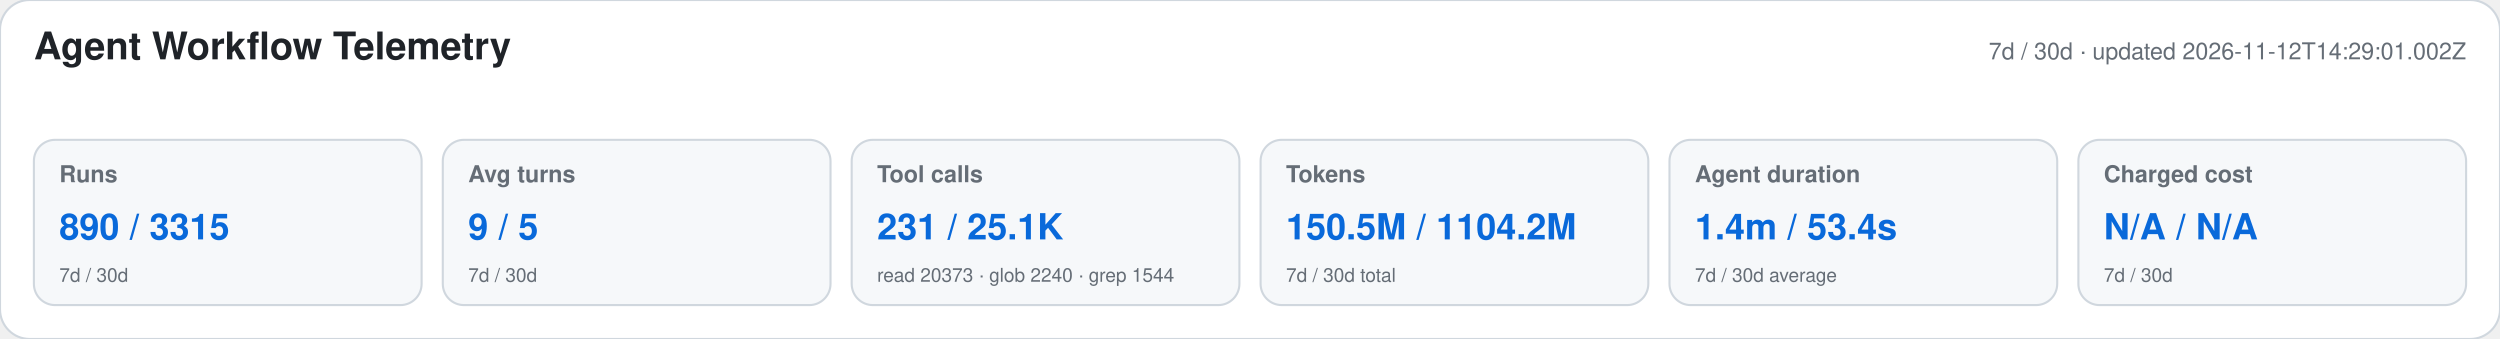
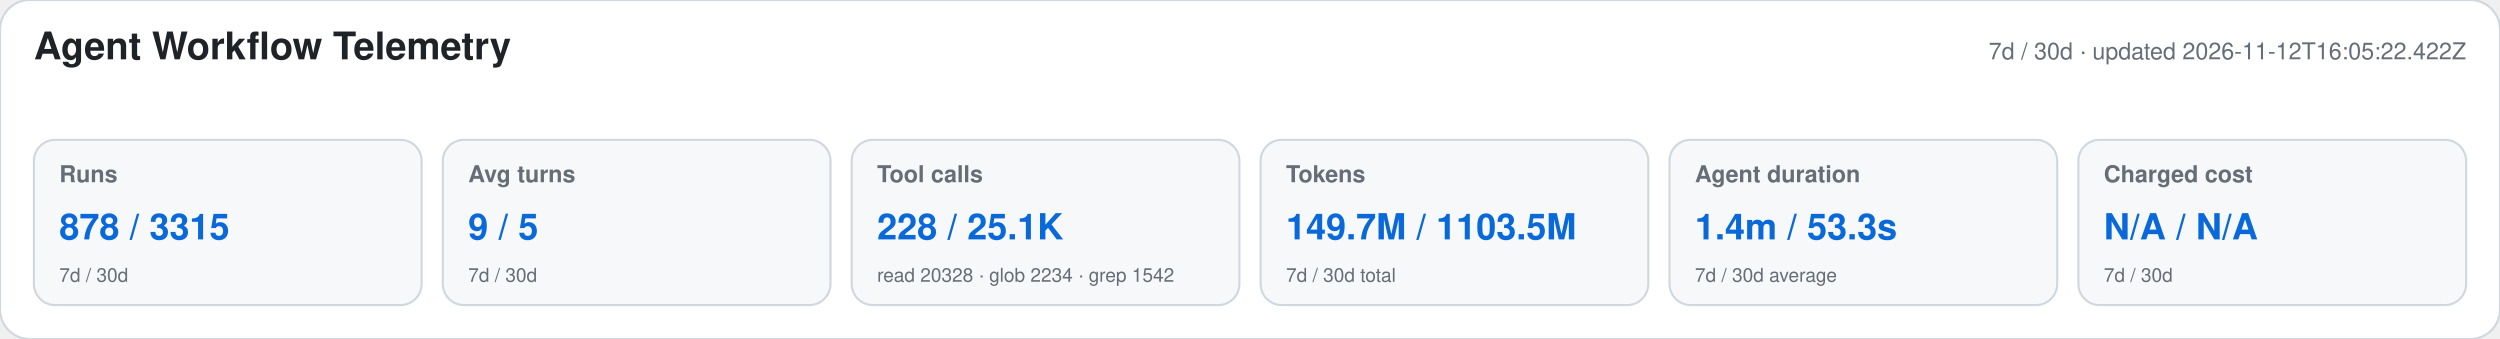
<svg xmlns="http://www.w3.org/2000/svg" width="1180" height="160" viewBox="0 0 1180 160" role="img" aria-labelledby="title desc">
  <style>text{font-family:-apple-system,BlinkMacSystemFont,"Segoe UI",Helvetica,Arial,sans-serif}.heading{font-size:18px;font-weight:650;fill:#1f2328}.meta,.label,.secondary{fill:#656d76}.meta,.label{font-size:11px}.label{font-weight:600}.primary{font-size:17px;font-weight:700;fill:#0969da}.secondary{font-size:9px}</style>
  <rect width="1180" height="160" rx="14" fill="#ffffff" stroke="#d0d7de" />
  <text x="16" y="28" class="heading">Agent Workflow Telemetry</text>
-   <text x="1164" y="28" text-anchor="end" class="meta">7d / 30d · updated 2026-11-12T14:29:01.002Z</text>
+   <text x="1164" y="28" text-anchor="end" class="meta">7d / 30d · updated 2026-11-12T16:05:22.422Z</text>
  <g>
    <rect x="16" y="66" width="183" height="78" rx="10" fill="#f6f8fa" stroke="#d0d7de" />
    <text x="28" y="86" class="label">Runs</text>
-     <text x="28" y="113" class="primary">890 / 3315</text>
+     <text x="28" y="113" class="primary">878 / 3315</text>
    <text x="28" y="133" class="secondary">7d / 30d</text>
  </g>
  <g>
    <rect x="209" y="66" width="183" height="78" rx="10" fill="#f6f8fa" stroke="#d0d7de" />
    <text x="221" y="86" class="label">Avg turns</text>
    <text x="221" y="113" class="primary">9 / 5</text>
    <text x="221" y="133" class="secondary">7d / 30d</text>
  </g>
  <g>
    <rect x="402" y="66" width="183" height="78" rx="10" fill="#f6f8fa" stroke="#d0d7de" />
    <text x="414" y="86" class="label">Tool calls</text>
-     <text x="414" y="113" class="primary">231 / 25.1K</text>
-     <text x="414" y="133" class="secondary">read 20373 · glob 2240 · grep 1544</text>
+     <text x="414" y="113" class="primary">228 / 25.1K</text>
+     <text x="414" y="133" class="secondary">read 20328 · glob 2234 · grep 1542</text>
  </g>
  <g>
    <rect x="595" y="66" width="183" height="78" rx="10" fill="#f6f8fa" stroke="#d0d7de" />
    <text x="607" y="86" class="label">Tokens</text>
-     <text x="607" y="113" class="primary">150.5M / 1104.2M</text>
+     <text x="607" y="113" class="primary">149.7M / 1103.5M</text>
    <text x="607" y="133" class="secondary">7d / 30d total</text>
  </g>
  <g>
    <rect x="788" y="66" width="183" height="78" rx="10" fill="#f6f8fa" stroke="#d0d7de" />
    <text x="800" y="86" class="label">Agent duration</text>
-     <text x="800" y="113" class="primary">1.4m / 53.4s</text>
+     <text x="800" y="113" class="primary">1.4m / 53.3s</text>
    <text x="800" y="133" class="secondary">7d / 30d average</text>
  </g>
  <g>
    <rect x="981" y="66" width="183" height="78" rx="10" fill="#f6f8fa" stroke="#d0d7de" />
    <text x="993" y="86" class="label">Charged cost</text>
    <text x="993" y="113" class="primary">N/A / N/A</text>
    <text x="993" y="133" class="secondary">7d / 30d</text>
  </g>
</svg>
